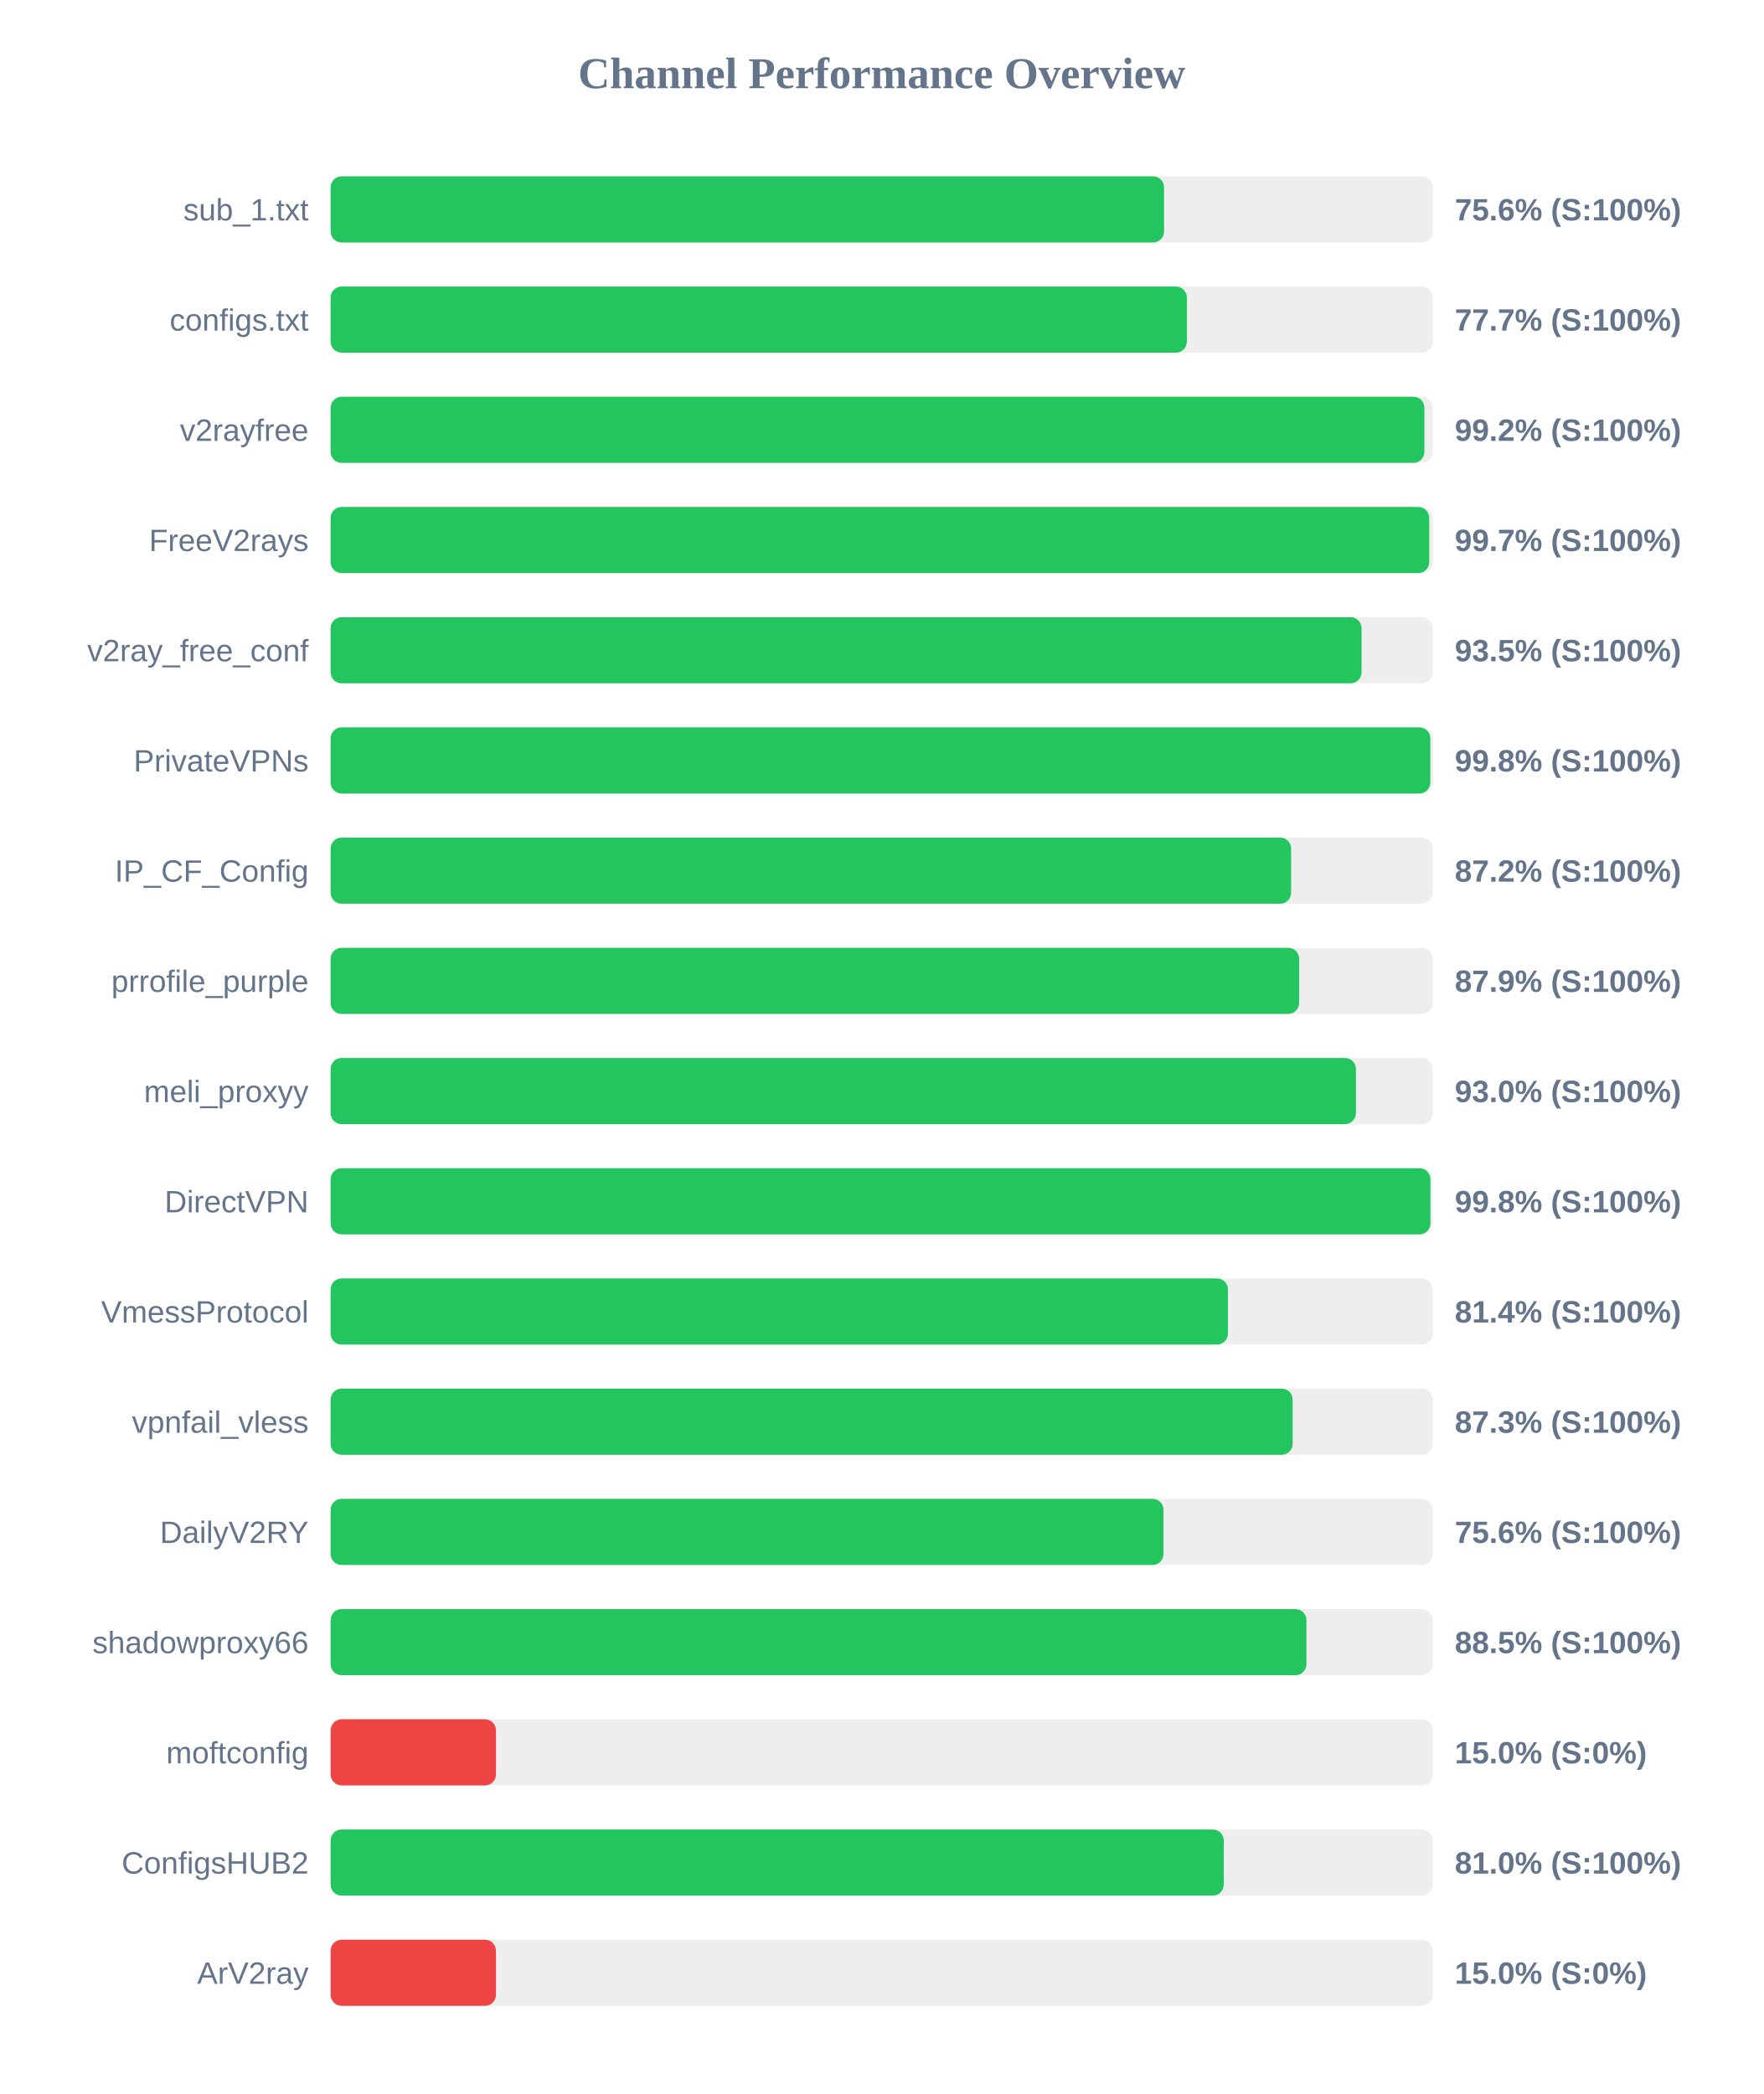
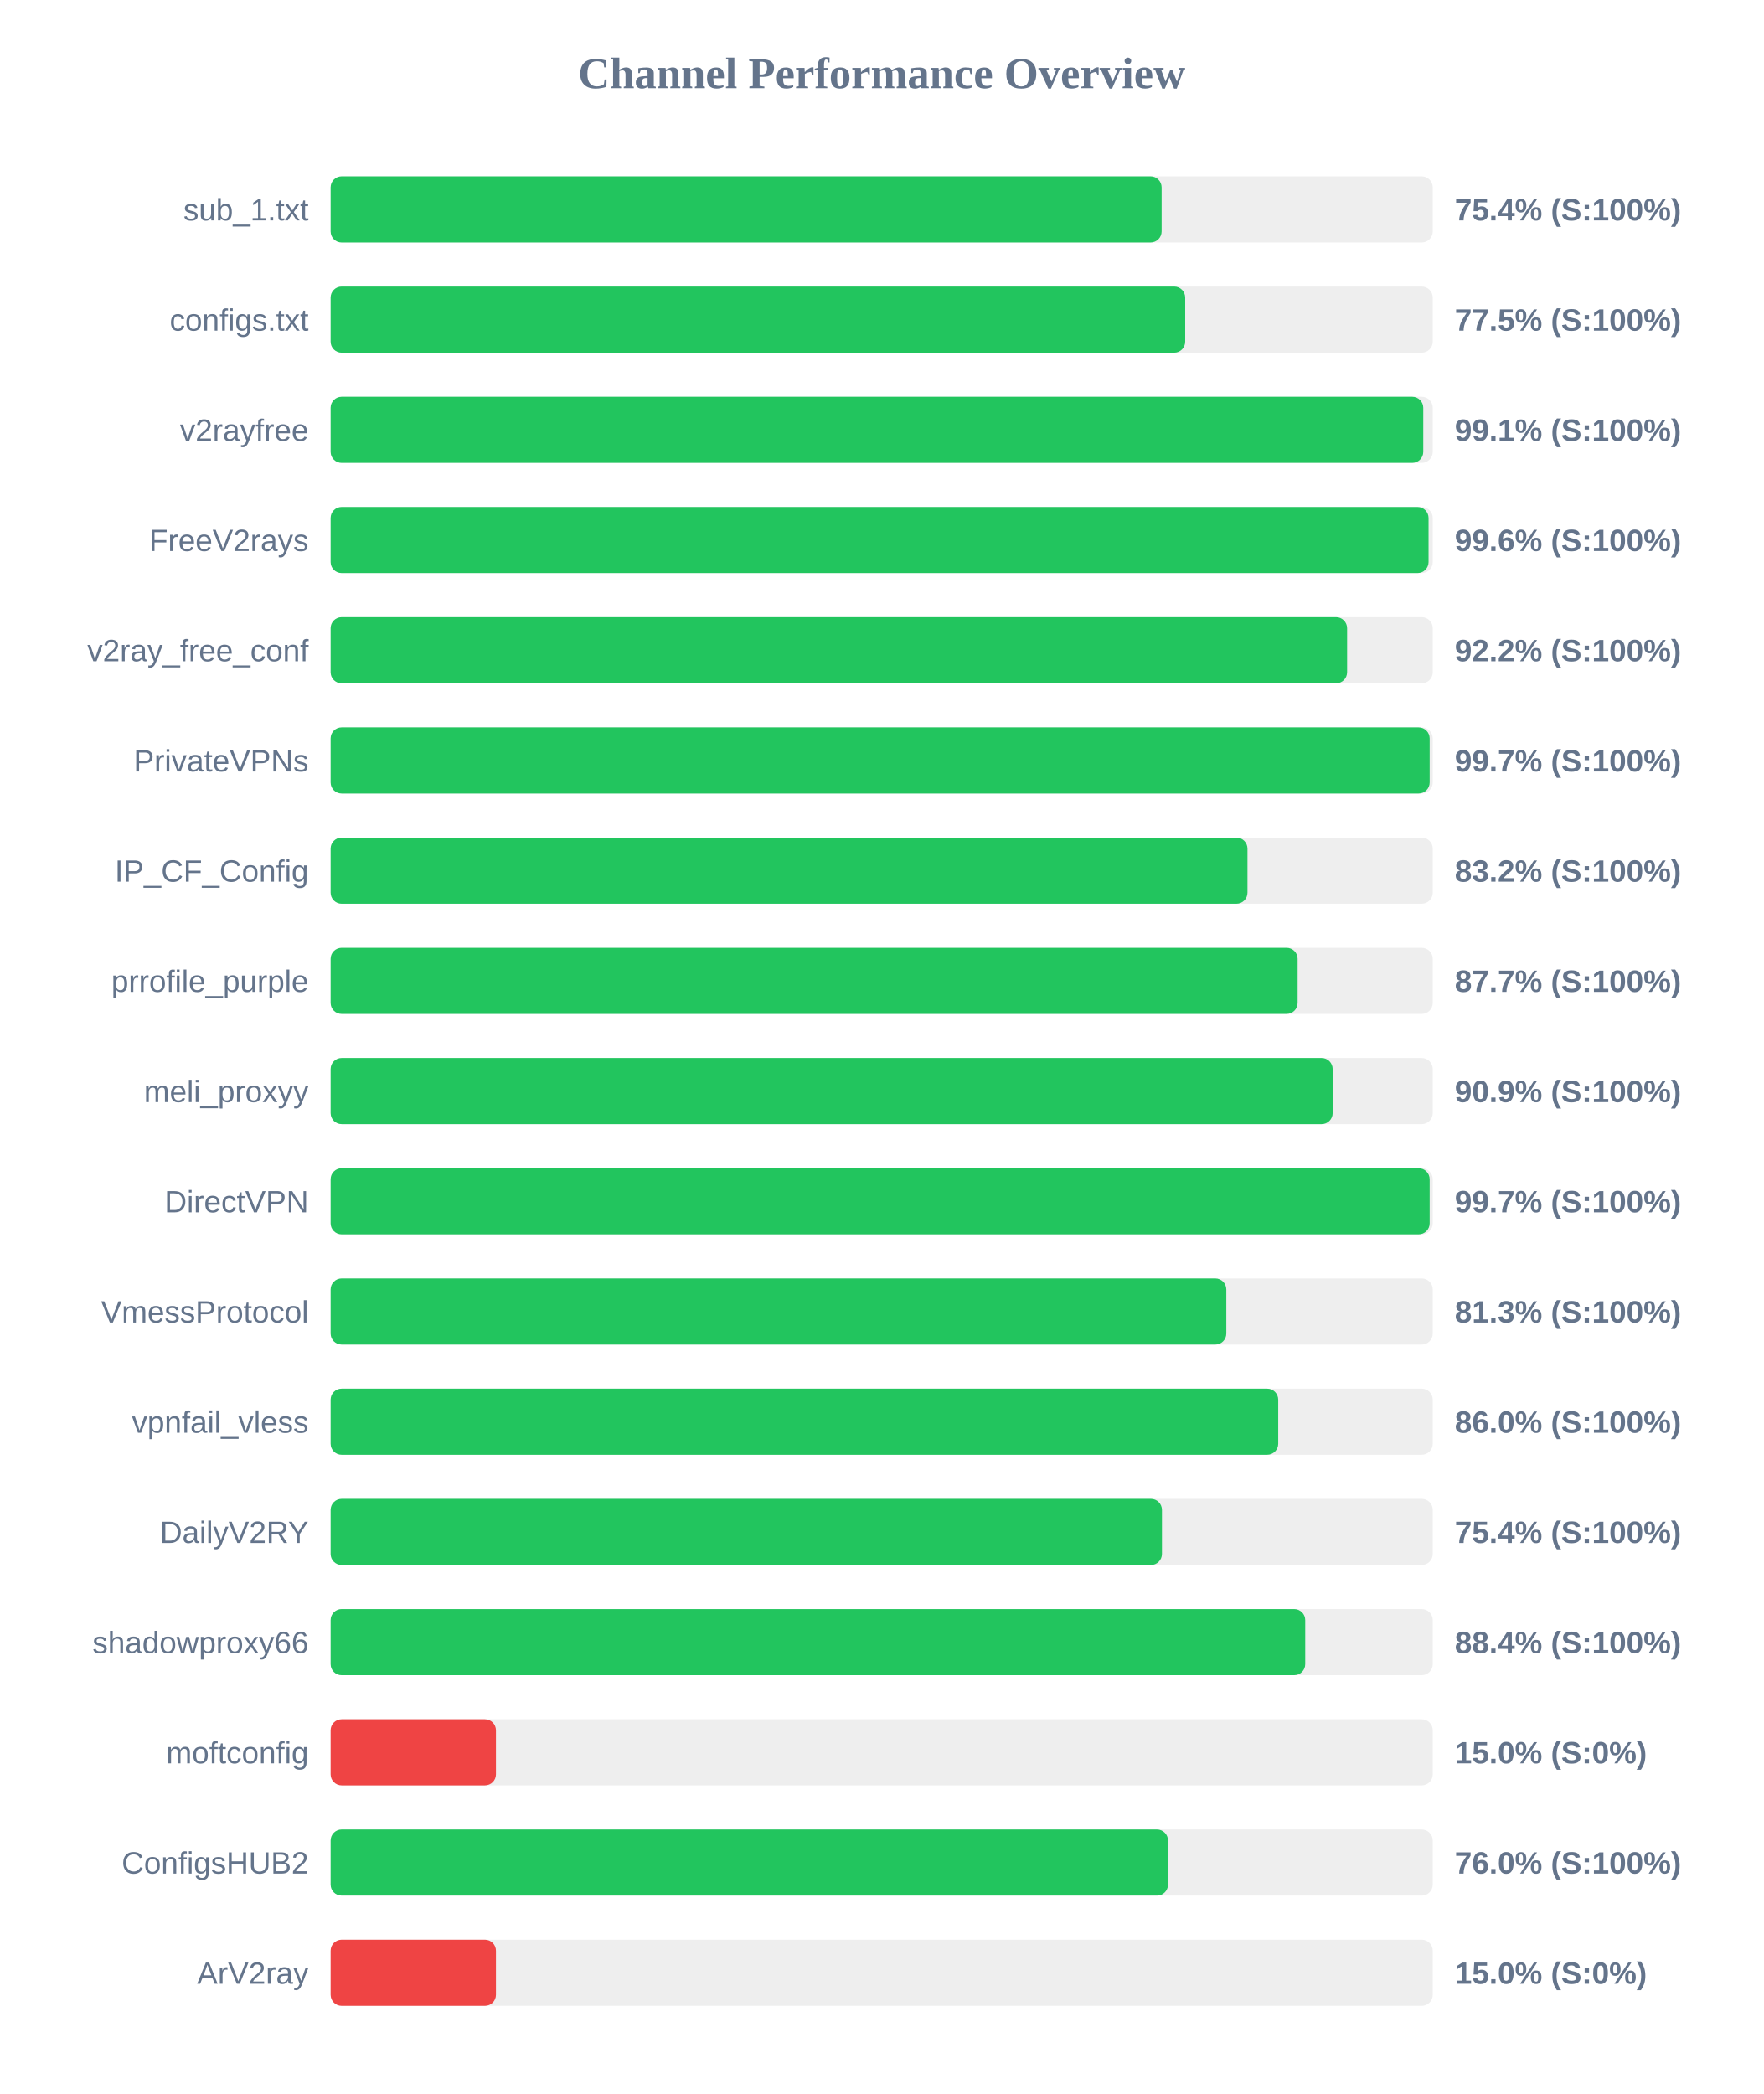
<svg xmlns="http://www.w3.org/2000/svg" width="800" height="950" version="1.1">
  <style>
        .row { font: 14px Arial; fill: #64748b; }
        .score { font: bold 14px Arial; fill: #64748b; }
    </style>
  <text x="400" y="40" text-anchor="middle" font-size="20px" font-weight="bold" fill="#64748b">Channel Performance Overview</text>
  <rect x="150" y="80" width="500" height="30" fill="#eee" rx="5" />
-   <rect x="150" y="80" width="378.1" height="30" fill="#22c55e" rx="5" />
+   <rect x="150" y="80" width="377.0" height="30" fill="#22c55e" rx="5" />
  <text x="140" y="100" text-anchor="end" class="row">sub_1.txt</text>
-   <text x="660" y="100" text-anchor="start" class="score">75.6% (S:100%)</text>
+   <text x="660" y="100" text-anchor="start" class="score">75.4% (S:100%)</text>
  <rect x="150" y="130" width="500" height="30" fill="#eee" rx="5" />
-   <rect x="150" y="130" width="388.45" height="30" fill="#22c55e" rx="5" />
+   <rect x="150" y="130" width="387.7" height="30" fill="#22c55e" rx="5" />
  <text x="140" y="150" text-anchor="end" class="row">configs.txt</text>
-   <text x="660" y="150" text-anchor="start" class="score">77.7% (S:100%)</text>
+   <text x="660" y="150" text-anchor="start" class="score">77.5% (S:100%)</text>
  <rect x="150" y="180" width="500" height="30" fill="#eee" rx="5" />
-   <rect x="150" y="180" width="496.2" height="30" fill="#22c55e" rx="5" />
+   <rect x="150" y="180" width="495.7" height="30" fill="#22c55e" rx="5" />
  <text x="140" y="200" text-anchor="end" class="row">v2rayfree</text>
-   <text x="660" y="200" text-anchor="start" class="score">99.2% (S:100%)</text>
+   <text x="660" y="200" text-anchor="start" class="score">99.1% (S:100%)</text>
  <rect x="150" y="230" width="500" height="30" fill="#eee" rx="5" />
-   <rect x="150" y="230" width="498.4" height="30" fill="#22c55e" rx="5" />
+   <rect x="150" y="230" width="498.1" height="30" fill="#22c55e" rx="5" />
  <text x="140" y="250" text-anchor="end" class="row">FreeV2rays</text>
-   <text x="660" y="250" text-anchor="start" class="score">99.7% (S:100%)</text>
+   <text x="660" y="250" text-anchor="start" class="score">99.6% (S:100%)</text>
  <rect x="150" y="280" width="500" height="30" fill="#eee" rx="5" />
-   <rect x="150" y="280" width="467.7" height="30" fill="#22c55e" rx="5" />
+   <rect x="150" y="280" width="461.15" height="30" fill="#22c55e" rx="5" />
  <text x="140" y="300" text-anchor="end" class="row">v2ray_free_conf</text>
-   <text x="660" y="300" text-anchor="start" class="score">93.5% (S:100%)</text>
+   <text x="660" y="300" text-anchor="start" class="score">92.2% (S:100%)</text>
  <rect x="150" y="330" width="500" height="30" fill="#eee" rx="5" />
-   <rect x="150" y="330" width="498.9" height="30" fill="#22c55e" rx="5" />
+   <rect x="150" y="330" width="498.6" height="30" fill="#22c55e" rx="5" />
  <text x="140" y="350" text-anchor="end" class="row">PrivateVPNs</text>
-   <text x="660" y="350" text-anchor="start" class="score">99.8% (S:100%)</text>
+   <text x="660" y="350" text-anchor="start" class="score">99.7% (S:100%)</text>
  <rect x="150" y="380" width="500" height="30" fill="#eee" rx="5" />
-   <rect x="150" y="380" width="435.75" height="30" fill="#22c55e" rx="5" />
+   <rect x="150" y="380" width="415.95" height="30" fill="#22c55e" rx="5" />
  <text x="140" y="400" text-anchor="end" class="row">IP_CF_Config</text>
-   <text x="660" y="400" text-anchor="start" class="score">87.2% (S:100%)</text>
+   <text x="660" y="400" text-anchor="start" class="score">83.2% (S:100%)</text>
  <rect x="150" y="430" width="500" height="30" fill="#eee" rx="5" />
-   <rect x="150" y="430" width="439.4" height="30" fill="#22c55e" rx="5" />
+   <rect x="150" y="430" width="438.7" height="30" fill="#22c55e" rx="5" />
  <text x="140" y="450" text-anchor="end" class="row">prrofile_purple</text>
-   <text x="660" y="450" text-anchor="start" class="score">87.9% (S:100%)</text>
+   <text x="660" y="450" text-anchor="start" class="score">87.7% (S:100%)</text>
  <rect x="150" y="480" width="500" height="30" fill="#eee" rx="5" />
-   <rect x="150" y="480" width="465.15" height="30" fill="#22c55e" rx="5" />
+   <rect x="150" y="480" width="454.6" height="30" fill="#22c55e" rx="5" />
  <text x="140" y="500" text-anchor="end" class="row">meli_proxyy</text>
-   <text x="660" y="500" text-anchor="start" class="score">93.0% (S:100%)</text>
+   <text x="660" y="500" text-anchor="start" class="score">90.9% (S:100%)</text>
  <rect x="150" y="530" width="500" height="30" fill="#eee" rx="5" />
-   <rect x="150" y="530" width="498.95" height="30" fill="#22c55e" rx="5" />
+   <rect x="150" y="530" width="498.6" height="30" fill="#22c55e" rx="5" />
  <text x="140" y="550" text-anchor="end" class="row">DirectVPN</text>
-   <text x="660" y="550" text-anchor="start" class="score">99.8% (S:100%)</text>
+   <text x="660" y="550" text-anchor="start" class="score">99.7% (S:100%)</text>
  <rect x="150" y="580" width="500" height="30" fill="#eee" rx="5" />
-   <rect x="150" y="580" width="407.1" height="30" fill="#22c55e" rx="5" />
+   <rect x="150" y="580" width="406.35" height="30" fill="#22c55e" rx="5" />
  <text x="140" y="600" text-anchor="end" class="row">VmessProtocol</text>
-   <text x="660" y="600" text-anchor="start" class="score">81.4% (S:100%)</text>
+   <text x="660" y="600" text-anchor="start" class="score">81.3% (S:100%)</text>
  <rect x="150" y="630" width="500" height="30" fill="#eee" rx="5" />
-   <rect x="150" y="630" width="436.45" height="30" fill="#22c55e" rx="5" />
+   <rect x="150" y="630" width="429.9" height="30" fill="#22c55e" rx="5" />
  <text x="140" y="650" text-anchor="end" class="row">vpnfail_vless</text>
-   <text x="660" y="650" text-anchor="start" class="score">87.3% (S:100%)</text>
+   <text x="660" y="650" text-anchor="start" class="score">86.0% (S:100%)</text>
  <rect x="150" y="680" width="500" height="30" fill="#eee" rx="5" />
-   <rect x="150" y="680" width="377.85" height="30" fill="#22c55e" rx="5" />
+   <rect x="150" y="680" width="377.15" height="30" fill="#22c55e" rx="5" />
  <text x="140" y="700" text-anchor="end" class="row">DailyV2RY</text>
-   <text x="660" y="700" text-anchor="start" class="score">75.6% (S:100%)</text>
+   <text x="660" y="700" text-anchor="start" class="score">75.4% (S:100%)</text>
  <rect x="150" y="730" width="500" height="30" fill="#eee" rx="5" />
-   <rect x="150" y="730" width="442.7" height="30" fill="#22c55e" rx="5" />
+   <rect x="150" y="730" width="442.15" height="30" fill="#22c55e" rx="5" />
  <text x="140" y="750" text-anchor="end" class="row">shadowproxy66</text>
-   <text x="660" y="750" text-anchor="start" class="score">88.5% (S:100%)</text>
+   <text x="660" y="750" text-anchor="start" class="score">88.4% (S:100%)</text>
  <rect x="150" y="780" width="500" height="30" fill="#eee" rx="5" />
  <rect x="150" y="780" width="75.0" height="30" fill="#ef4444" rx="5" />
  <text x="140" y="800" text-anchor="end" class="row">moftconfig</text>
  <text x="660" y="800" text-anchor="start" class="score">15.0% (S:0%)</text>
  <rect x="150" y="830" width="500" height="30" fill="#eee" rx="5" />
-   <rect x="150" y="830" width="405.2" height="30" fill="#22c55e" rx="5" />
+   <rect x="150" y="830" width="379.9" height="30" fill="#22c55e" rx="5" />
  <text x="140" y="850" text-anchor="end" class="row">ConfigsHUB2</text>
-   <text x="660" y="850" text-anchor="start" class="score">81.0% (S:100%)</text>
+   <text x="660" y="850" text-anchor="start" class="score">76.0% (S:100%)</text>
  <rect x="150" y="880" width="500" height="30" fill="#eee" rx="5" />
  <rect x="150" y="880" width="75.0" height="30" fill="#ef4444" rx="5" />
  <text x="140" y="900" text-anchor="end" class="row">ArV2ray</text>
  <text x="660" y="900" text-anchor="start" class="score">15.0% (S:0%)</text>
</svg>
